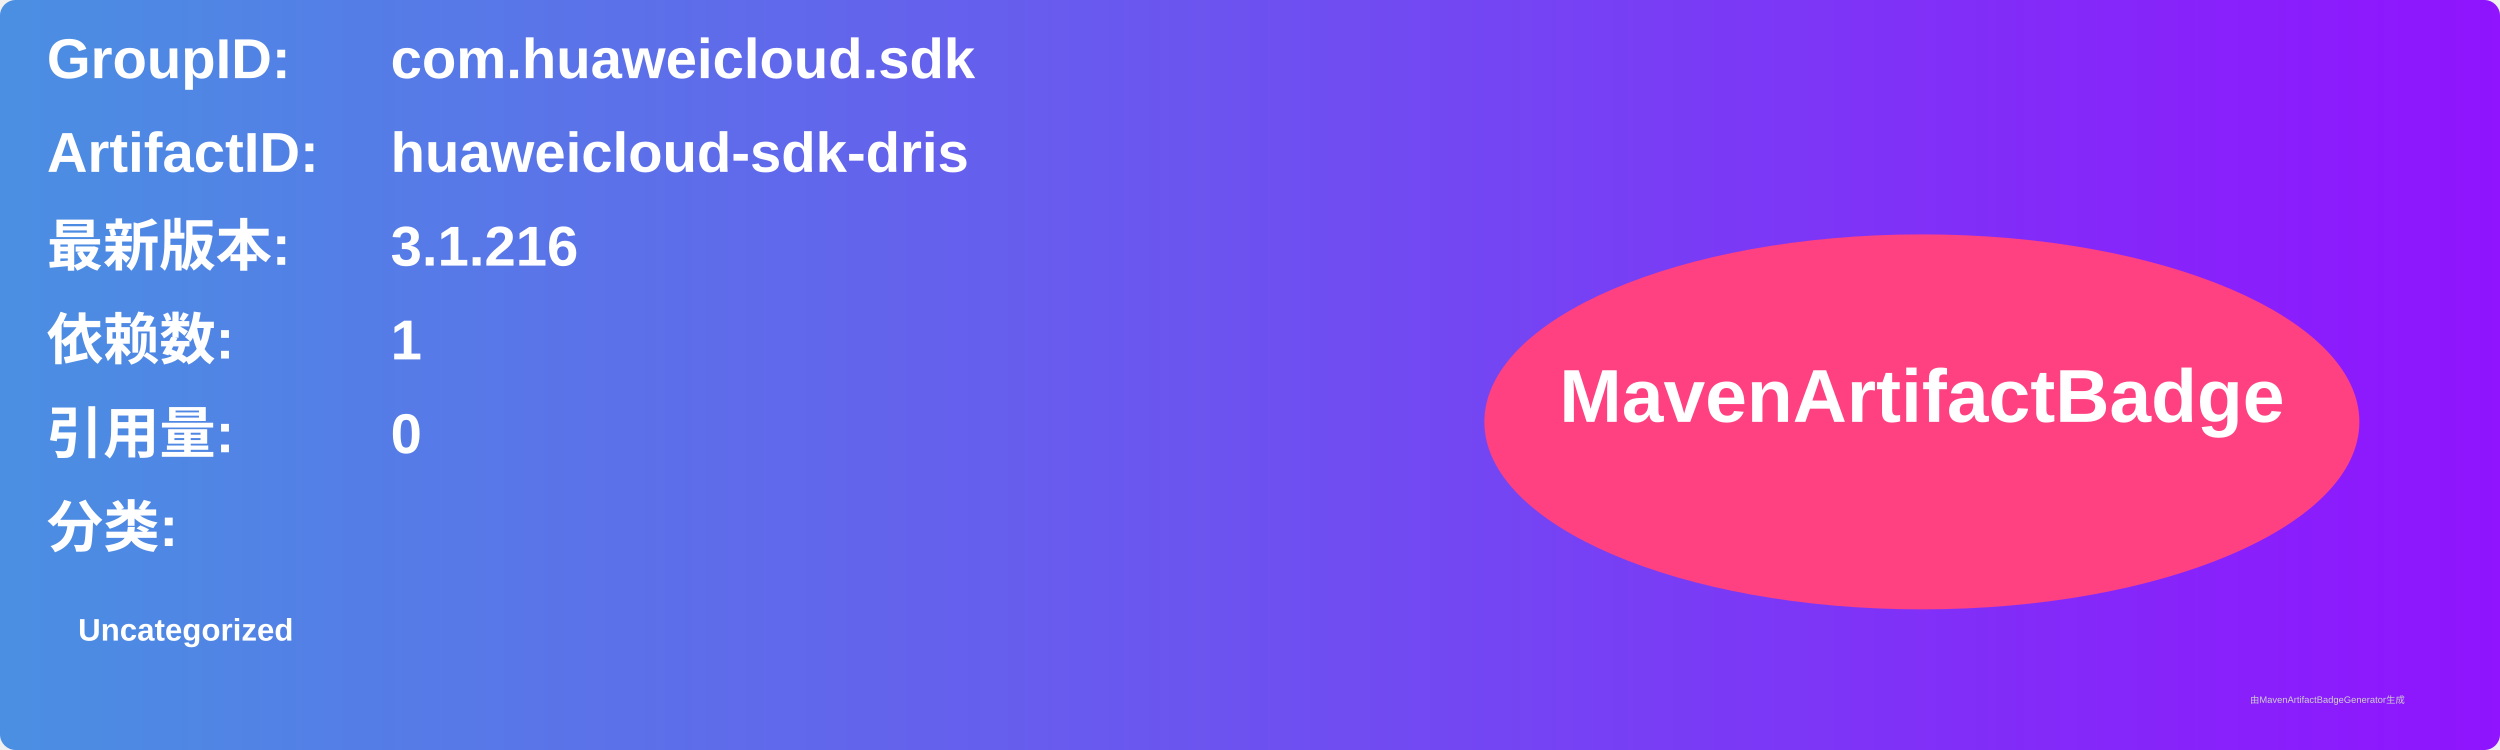
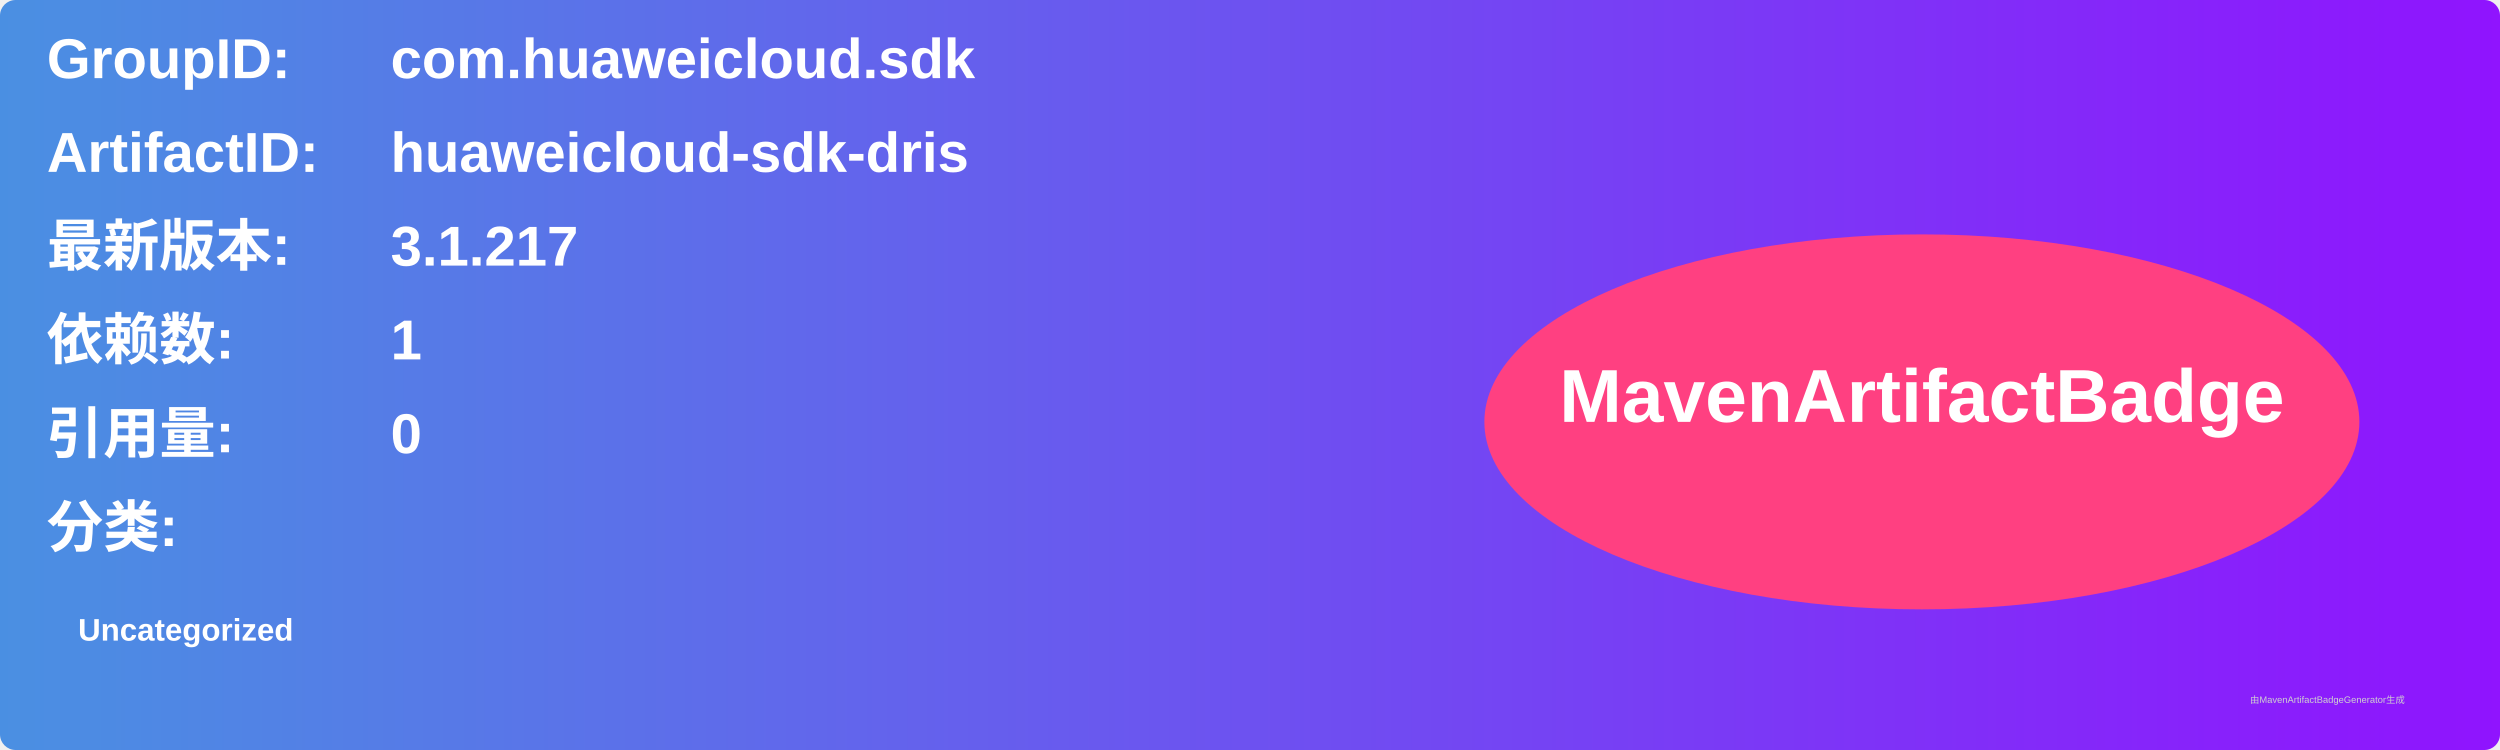
<svg xmlns="http://www.w3.org/2000/svg" width="800" height="240" viewBox="0 0 800 240">
  <linearGradient id="grad" x1="0%" y1="0%" x2="100%" y2="0%">
    <stop offset="0%" stop-color="#4a90e2" />
    <stop offset="100%" stop-color="#9013fe" />
  </linearGradient>
  <rect width="100%" height="100%" rx="5" ry="5" fill="url(#grad)" />
  <g transform="translate(15, 15)">
    <text x="0" y="10" font-family="Arial" font-size="18" fill="white" font-weight="bold" width="260">GroupID:</text>
    <text x="110" y="10" font-family="Arial" font-size="18" fill="white" font-weight="bold" width="460">com.huaweicloud.sdk</text>
    <text x="0" y="40" font-family="Arial" font-size="18" fill="white" font-weight="bold" width="260">ArtifactID:</text>
    <text x="110" y="40" font-family="Arial" font-size="18" fill="white" font-weight="bold" width="460">huaweicloud-sdk-dris</text>
    <text x="0" y="70" font-family="Arial" font-size="18" fill="white" font-weight="bold">最新版本:</text>
    <text x="110" y="70" font-family="Arial" font-size="18" fill="white" font-weight="bold">
-       <tspan font-weight="bold">3.1.216</tspan>
+       <tspan font-weight="bold">3.1.217</tspan>
    </text>
    <text x="0" y="100" font-family="Arial" font-size="18" fill="white" font-weight="bold">依赖数: </text>
    <text x="110" y="100" font-family="Arial" font-size="18" fill="white">
      <tspan font-weight="bold">1</tspan>
    </text>
    <text x="0" y="130" font-family="Arial" font-size="18" fill="white" font-weight="bold">引用量: </text>
    <text x="110" y="130" font-family="Arial" font-size="18" fill="white">
      <tspan font-weight="bold">0</tspan>
    </text>
    <text x="0" y="160" font-family="Arial" font-size="18" fill="white" font-weight="bold">分类:</text>
    <text x="10" y="190" font-family="Arial" font-size="10" fill="white">
      <tspan font-weight="bold">Uncategorized</tspan>
    </text>
    <ellipse cx="600" cy="120" rx="140" ry="60" fill="#ff4081" />
    <text x="600" y="120" text-anchor="middle" font-family="Arial" font-size="24" fill="white" font-weight="bold">MavenArtifactBadge</text>
  </g>
  <text x="720" y="225" font-family="Arial" font-size="3" fill="#d0d0d0">由MavenArtifactBadgeGenerator生成</text>
</svg>
